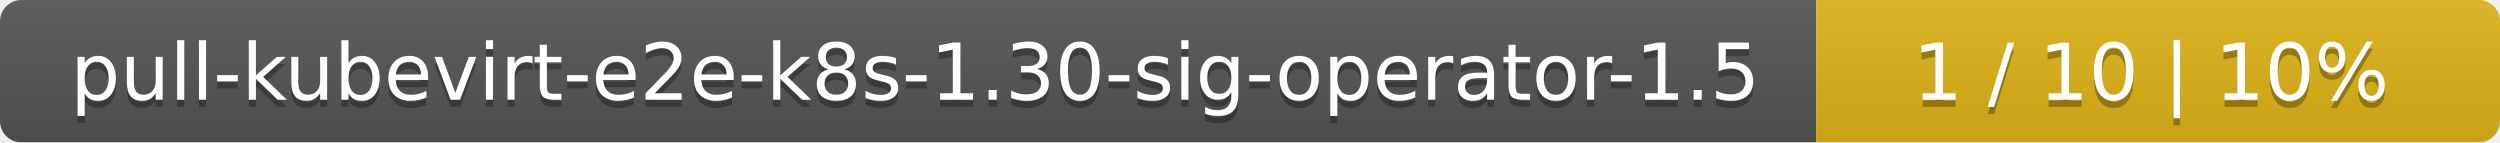
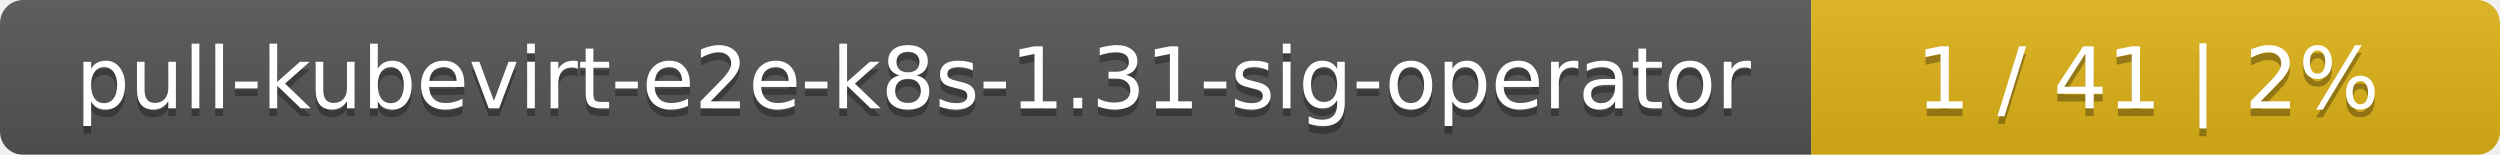
- <svg xmlns="http://www.w3.org/2000/svg" width="351" height="20">
+ <svg xmlns="http://www.w3.org/2000/svg" width="323" height="20">
  <linearGradient id="smooth" x2="0" y2="100%">
    <stop offset="0" stop-color="#bbb" stop-opacity=".1" />
    <stop offset="1" stop-opacity=".1" />
  </linearGradient>
  <mask id="round">
-     <rect width="351" height="20" rx="3" fill="#fff" />
+     <rect width="323" height="20" rx="3" fill="#fff" />
  </mask>
  <g mask="url(#round)">
-     <rect width="255" height="20" fill="#555" />
-     <rect x="255" width="96" height="20" fill="#dfb317" />
-     <rect width="351" height="20" fill="url(#smooth)" />
+     <rect width="234" height="20" fill="#555" />
+     <rect x="234" width="89" height="20" fill="#dfb317" />
+     <rect width="323" height="20" fill="url(#smooth)" />
  </g>
  <g fill="#fff" text-anchor="middle" font-family="DejaVu Sans,Verdana,Geneva,sans-serif" font-size="11">
-     <text x="128.5" y="15" fill="#010101" fill-opacity=".3">pull-kubevirt-e2e-k8s-1.30-sig-operator-1.5</text>
-     <text x="128.5" y="14">pull-kubevirt-e2e-k8s-1.30-sig-operator-1.5</text>
-     <text x="302" y="15" fill="#010101" fill-opacity=".3">1 / 10    |    10%</text>
-     <text x="302" y="14">1 / 10    |    10%</text>
+     <text x="118" y="15" fill="#010101" fill-opacity=".3">pull-kubevirt-e2e-k8s-1.31-sig-operator</text>
+     <text x="118" y="14">pull-kubevirt-e2e-k8s-1.31-sig-operator</text>
+     <text x="277.5" y="15" fill="#010101" fill-opacity=".3">1 / 41    |    2%</text>
+     <text x="277.5" y="14">1 / 41    |    2%</text>
  </g>
</svg>
